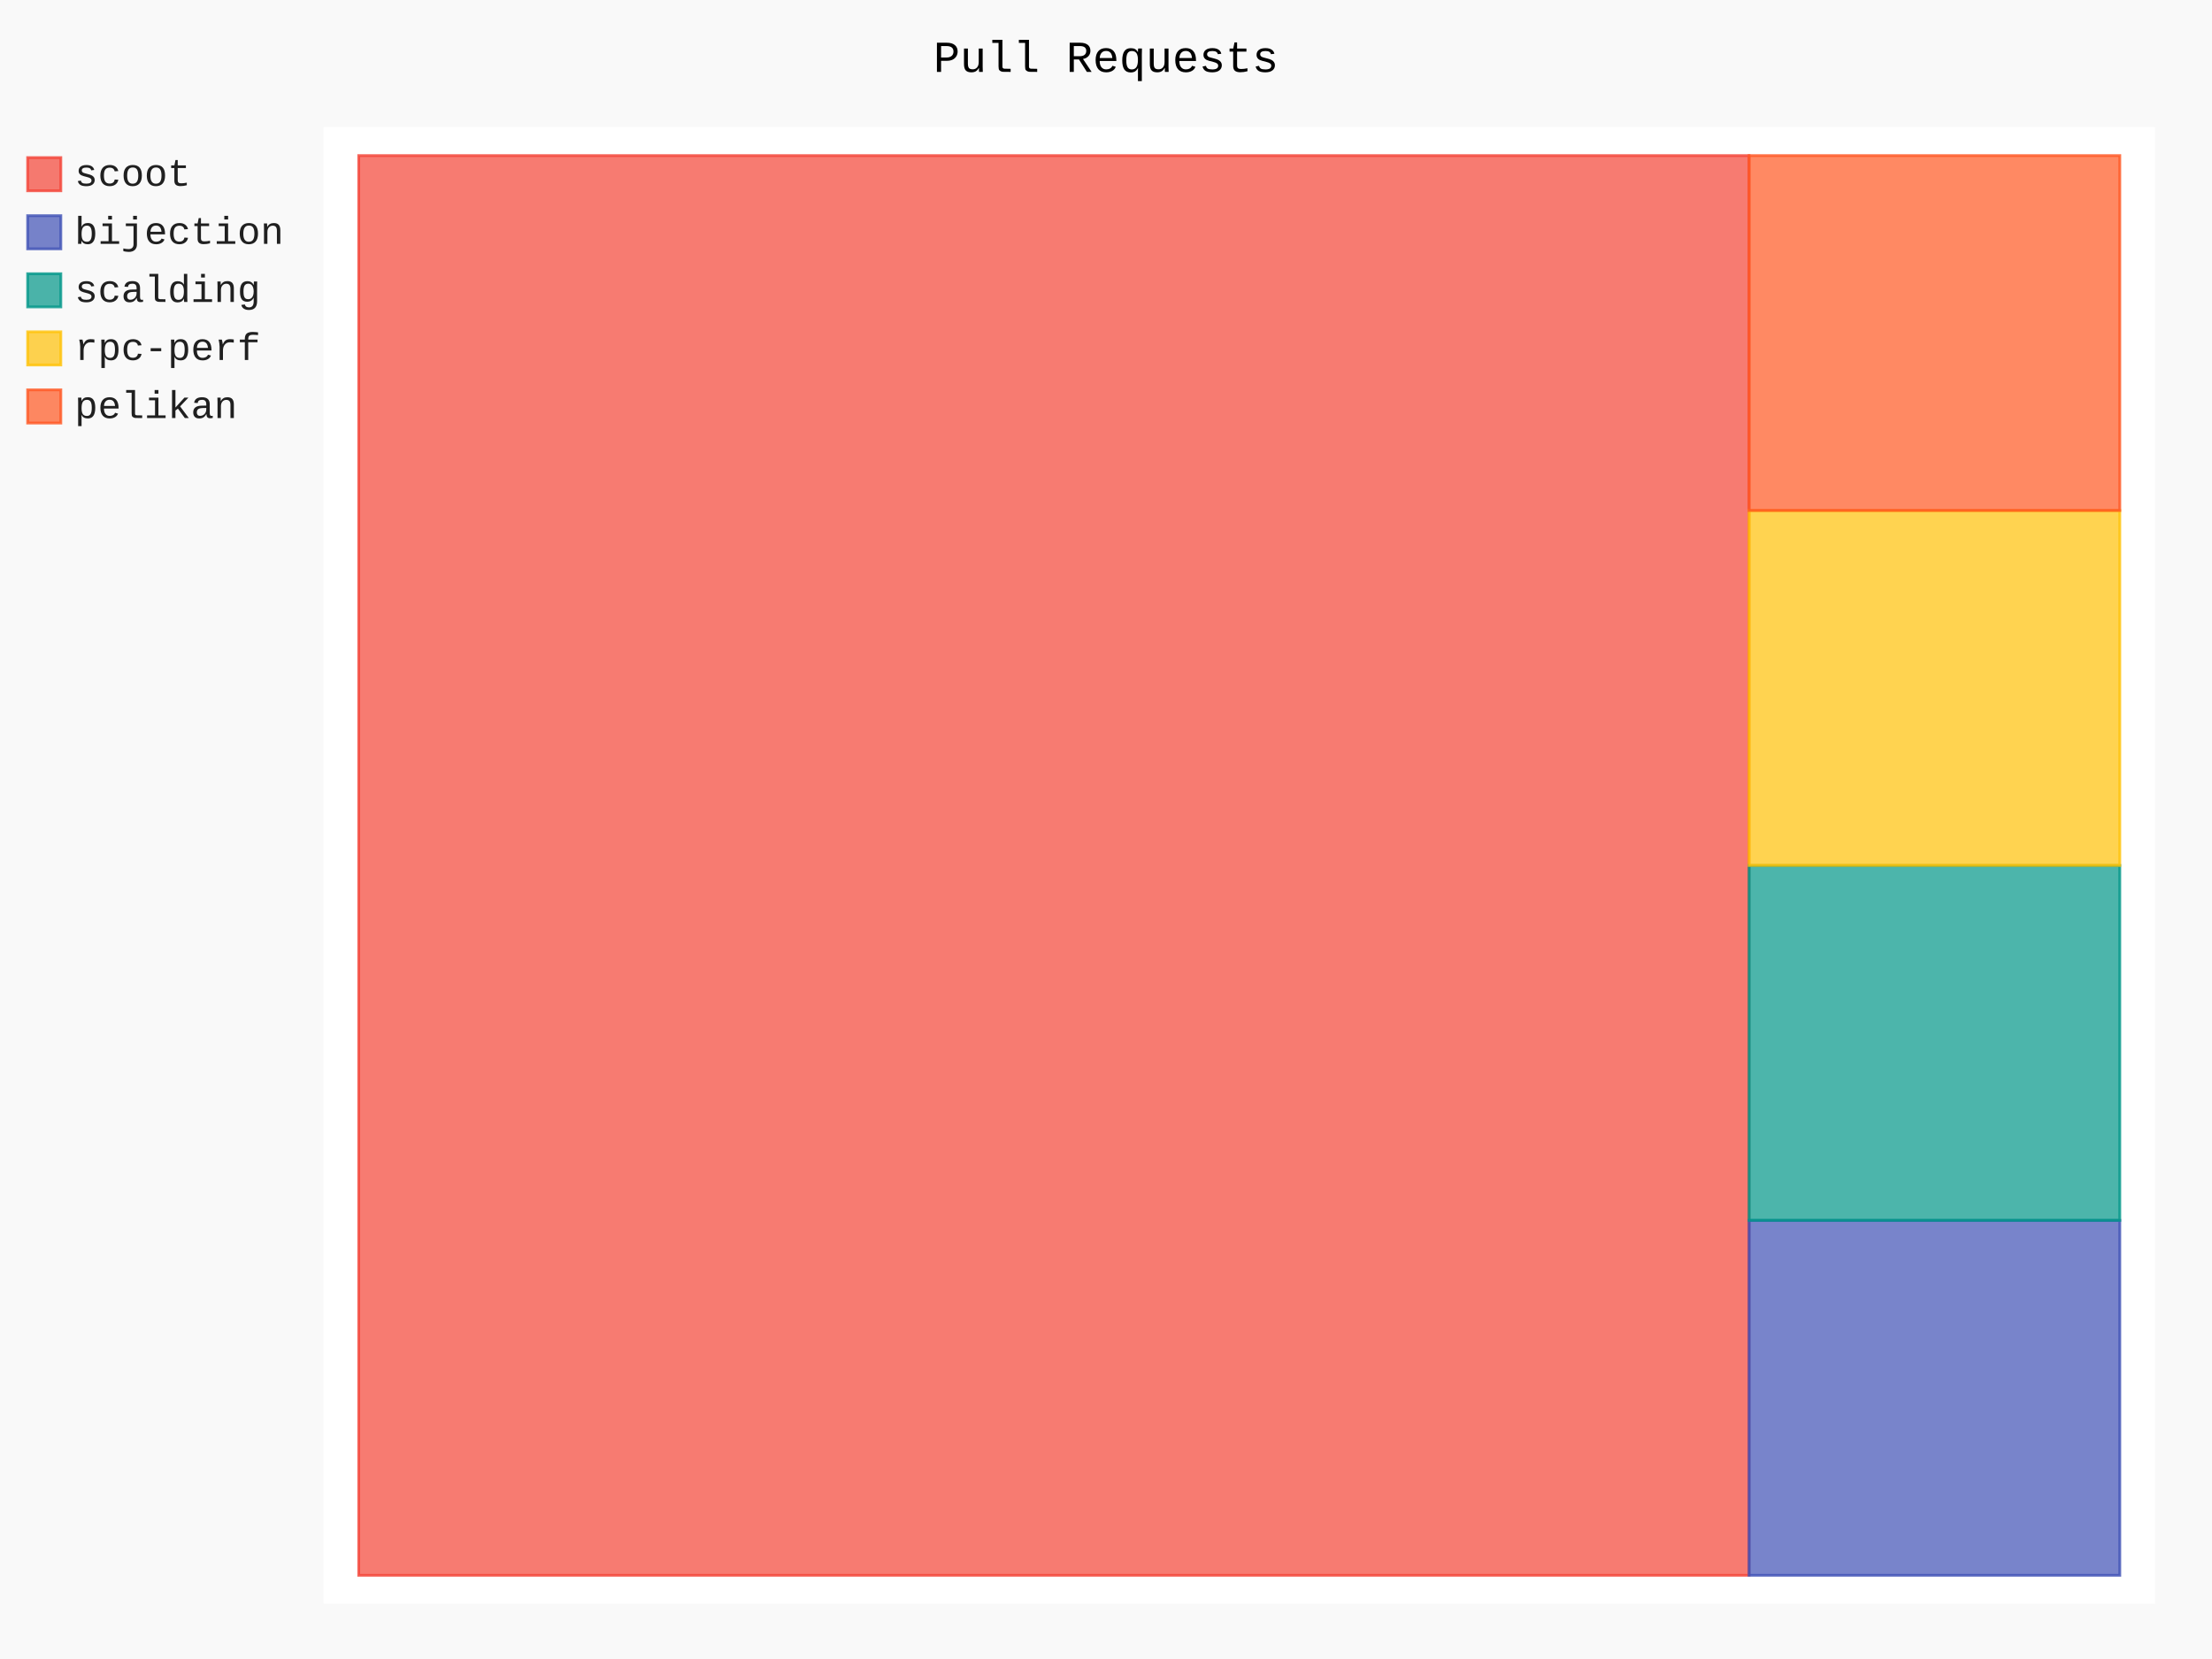
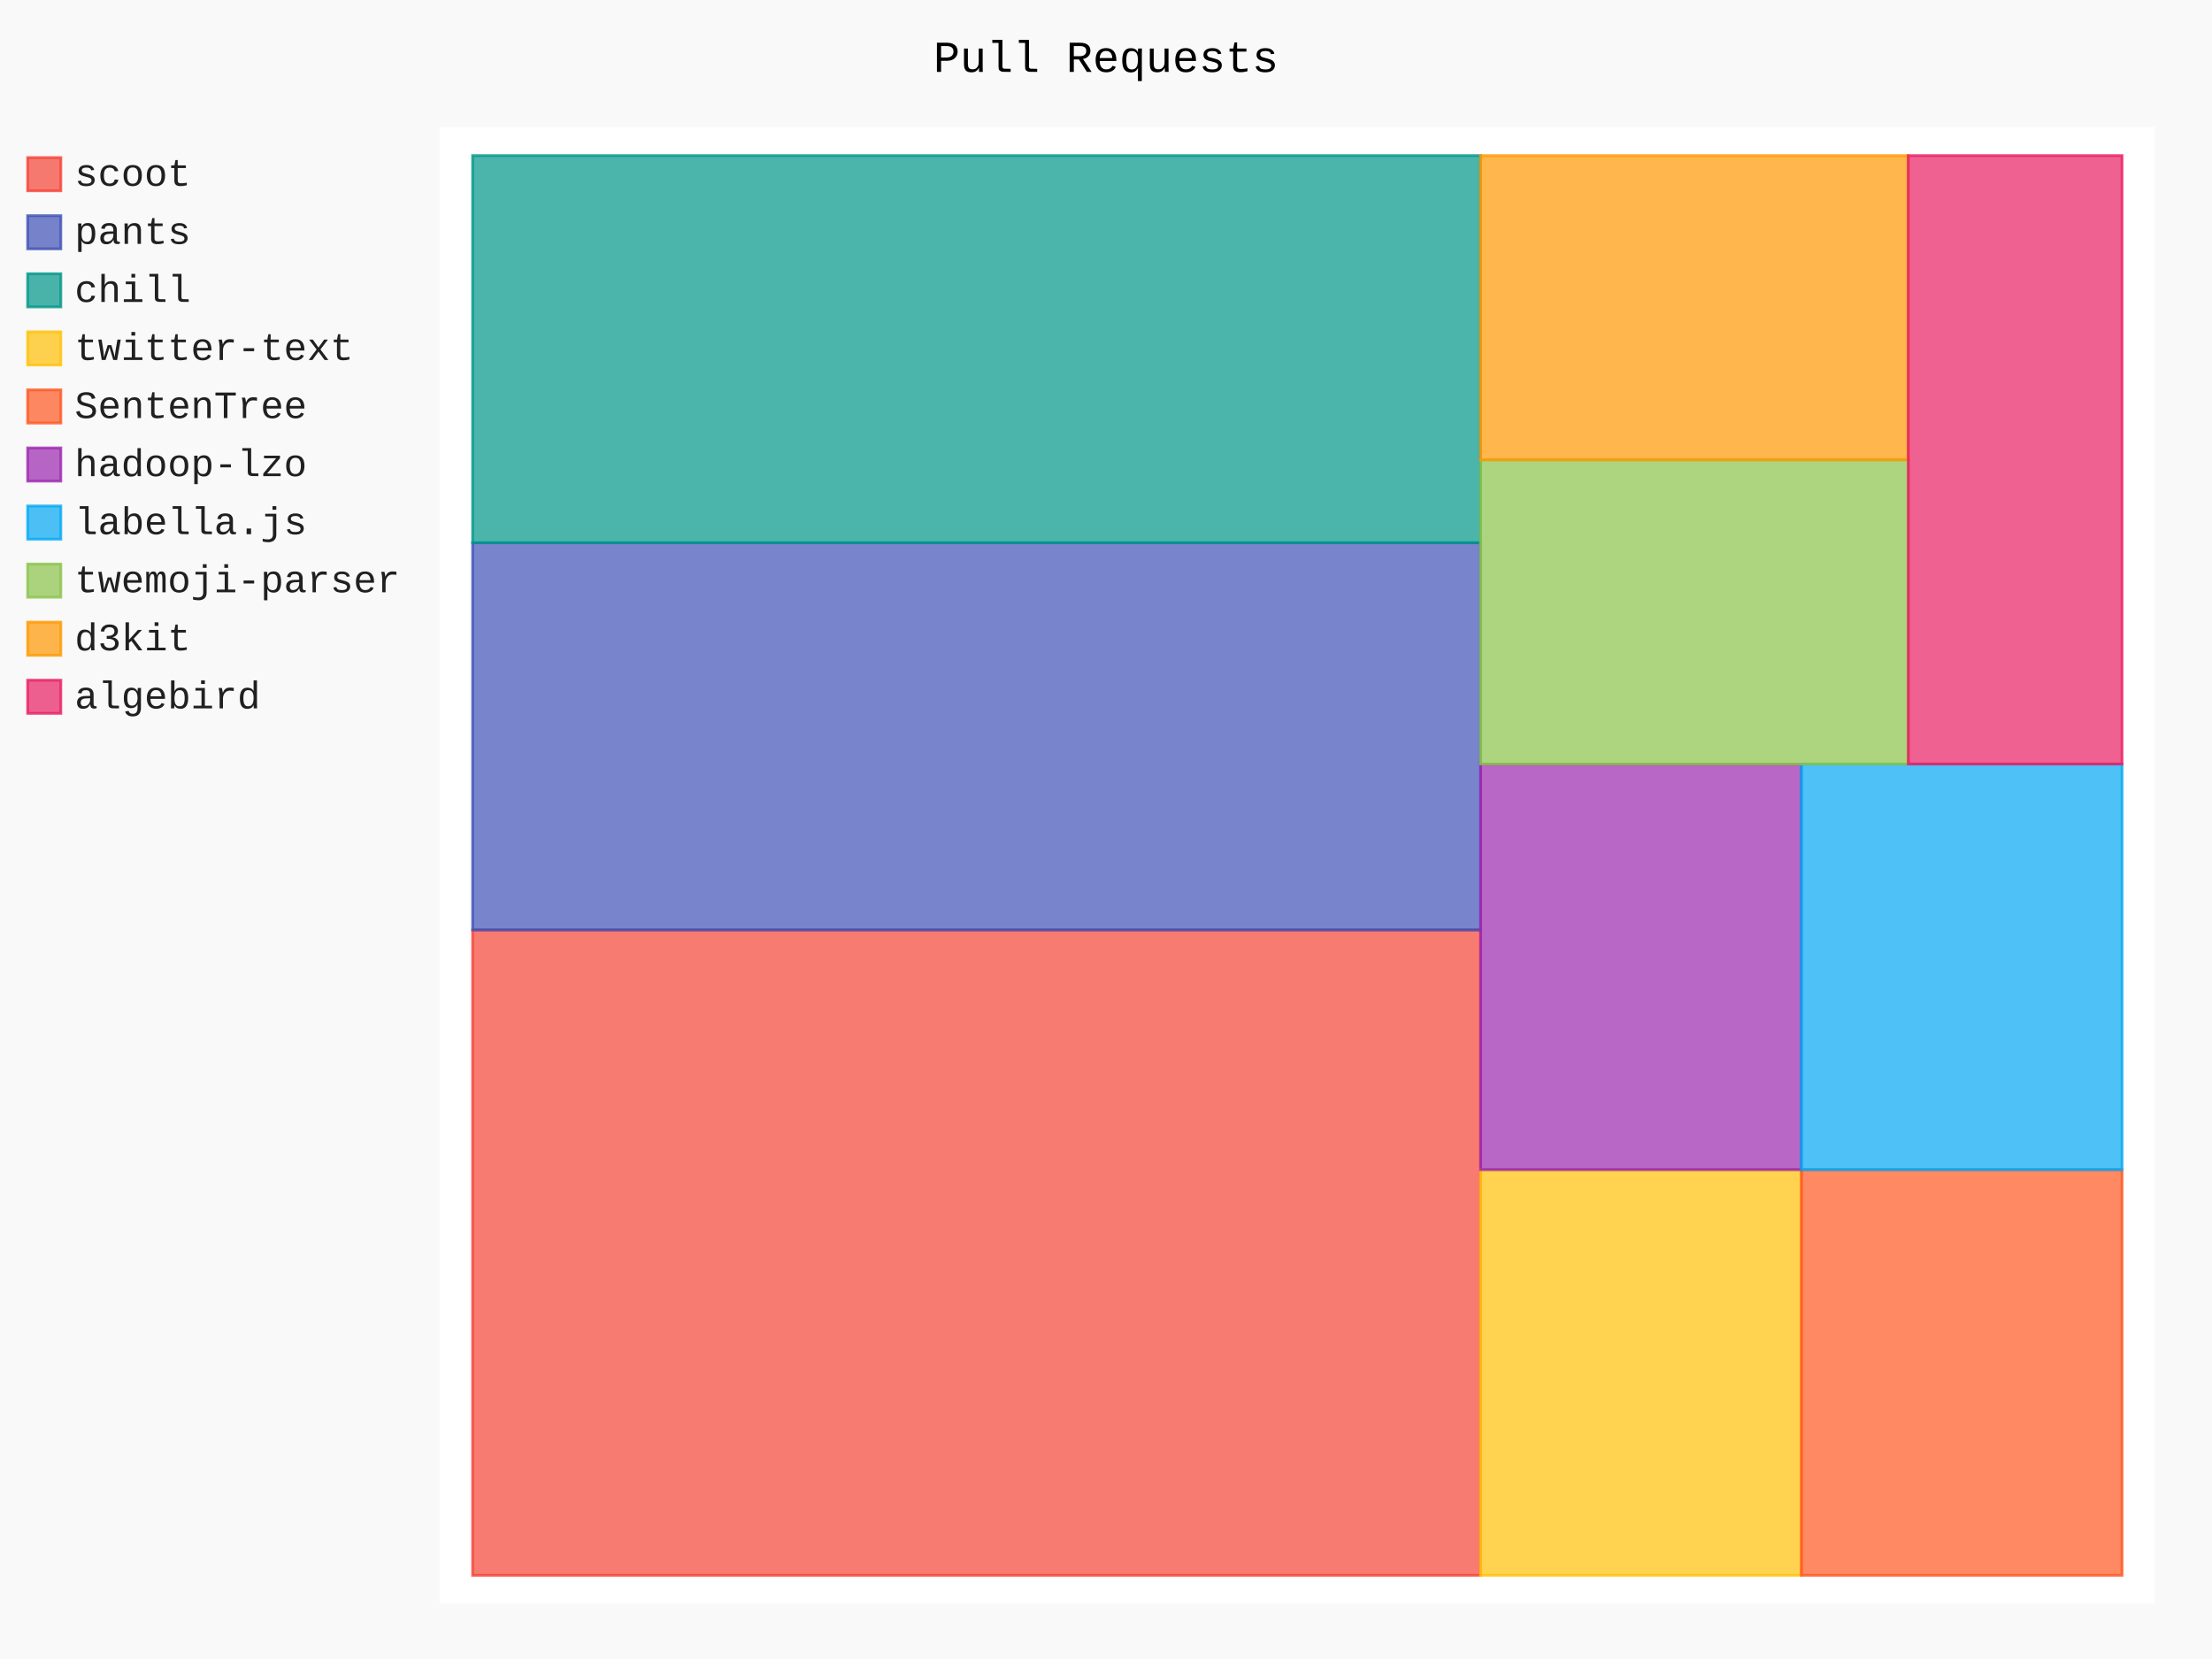
- <svg xmlns="http://www.w3.org/2000/svg" id="chart-565cf88e-3f95-43e1-8c04-2d585e088c67" class="pygal-chart" viewBox="0 0 800 600">
+ <svg xmlns="http://www.w3.org/2000/svg" id="chart-4a4b04d2-b5d2-40b1-8c4f-1dcac44d7e42" class="pygal-chart" viewBox="0 0 800 600">
  <defs>
-     <style type="text/css">#chart-565cf88e-3f95-43e1-8c04-2d585e088c67{-webkit-user-select:none;-webkit-font-smoothing:antialiased;font-family:Consolas,"Liberation Mono",Menlo,Courier,monospace}#chart-565cf88e-3f95-43e1-8c04-2d585e088c67 .title{font-family:Consolas,"Liberation Mono",Menlo,Courier,monospace;font-size:16px}#chart-565cf88e-3f95-43e1-8c04-2d585e088c67 .legends .legend text{font-family:Consolas,"Liberation Mono",Menlo,Courier,monospace;font-size:14px}#chart-565cf88e-3f95-43e1-8c04-2d585e088c67 .axis text{font-family:Consolas,"Liberation Mono",Menlo,Courier,monospace;font-size:10px}#chart-565cf88e-3f95-43e1-8c04-2d585e088c67 .axis text.major{font-family:Consolas,"Liberation Mono",Menlo,Courier,monospace;font-size:10px}#chart-565cf88e-3f95-43e1-8c04-2d585e088c67 .text-overlay text.value{font-family:Consolas,"Liberation Mono",Menlo,Courier,monospace;font-size:16px}#chart-565cf88e-3f95-43e1-8c04-2d585e088c67 .text-overlay text.label{font-family:Consolas,"Liberation Mono",Menlo,Courier,monospace;font-size:10px}#chart-565cf88e-3f95-43e1-8c04-2d585e088c67 .tooltip{font-family:Consolas,"Liberation Mono",Menlo,Courier,monospace;font-size:14px}#chart-565cf88e-3f95-43e1-8c04-2d585e088c67 text.no_data{font-family:Consolas,"Liberation Mono",Menlo,Courier,monospace;font-size:64px}
- #chart-565cf88e-3f95-43e1-8c04-2d585e088c67{background-color:rgba(249,249,249,1)}#chart-565cf88e-3f95-43e1-8c04-2d585e088c67 path,#chart-565cf88e-3f95-43e1-8c04-2d585e088c67 line,#chart-565cf88e-3f95-43e1-8c04-2d585e088c67 rect,#chart-565cf88e-3f95-43e1-8c04-2d585e088c67 circle{-webkit-transition:150ms;-moz-transition:150ms;transition:150ms}#chart-565cf88e-3f95-43e1-8c04-2d585e088c67 .graph &gt; .background{fill:rgba(249,249,249,1)}#chart-565cf88e-3f95-43e1-8c04-2d585e088c67 .plot &gt; .background{fill:rgba(255,255,255,1)}#chart-565cf88e-3f95-43e1-8c04-2d585e088c67 .graph{fill:rgba(0,0,0,.87)}#chart-565cf88e-3f95-43e1-8c04-2d585e088c67 text.no_data{fill:rgba(0,0,0,1)}#chart-565cf88e-3f95-43e1-8c04-2d585e088c67 .title{fill:rgba(0,0,0,1)}#chart-565cf88e-3f95-43e1-8c04-2d585e088c67 .legends .legend text{fill:rgba(0,0,0,.87)}#chart-565cf88e-3f95-43e1-8c04-2d585e088c67 .legends .legend:hover text{fill:rgba(0,0,0,1)}#chart-565cf88e-3f95-43e1-8c04-2d585e088c67 .axis .line{stroke:rgba(0,0,0,1)}#chart-565cf88e-3f95-43e1-8c04-2d585e088c67 .axis .guide.line{stroke:rgba(0,0,0,.54)}#chart-565cf88e-3f95-43e1-8c04-2d585e088c67 .axis .major.line{stroke:rgba(0,0,0,.87)}#chart-565cf88e-3f95-43e1-8c04-2d585e088c67 .axis text.major{fill:rgba(0,0,0,1)}#chart-565cf88e-3f95-43e1-8c04-2d585e088c67 .axis.y .guides:hover .guide.line,#chart-565cf88e-3f95-43e1-8c04-2d585e088c67 .line-graph .axis.x .guides:hover .guide.line,#chart-565cf88e-3f95-43e1-8c04-2d585e088c67 .stackedline-graph .axis.x .guides:hover .guide.line,#chart-565cf88e-3f95-43e1-8c04-2d585e088c67 .xy-graph .axis.x .guides:hover .guide.line{stroke:rgba(0,0,0,1)}#chart-565cf88e-3f95-43e1-8c04-2d585e088c67 .axis .guides:hover text{fill:rgba(0,0,0,1)}#chart-565cf88e-3f95-43e1-8c04-2d585e088c67 .reactive{fill-opacity:.7;stroke-opacity:.8}#chart-565cf88e-3f95-43e1-8c04-2d585e088c67 .ci{stroke:rgba(0,0,0,.87)}#chart-565cf88e-3f95-43e1-8c04-2d585e088c67 .reactive.active,#chart-565cf88e-3f95-43e1-8c04-2d585e088c67 .active .reactive{fill-opacity:.8;stroke-opacity:.9;stroke-width:4}#chart-565cf88e-3f95-43e1-8c04-2d585e088c67 .ci .reactive.active{stroke-width:1.5}#chart-565cf88e-3f95-43e1-8c04-2d585e088c67 .series text{fill:rgba(0,0,0,1)}#chart-565cf88e-3f95-43e1-8c04-2d585e088c67 .tooltip rect{fill:rgba(255,255,255,1);stroke:rgba(0,0,0,1);-webkit-transition:opacity 150ms;-moz-transition:opacity 150ms;transition:opacity 150ms}#chart-565cf88e-3f95-43e1-8c04-2d585e088c67 .tooltip .label{fill:rgba(0,0,0,.87)}#chart-565cf88e-3f95-43e1-8c04-2d585e088c67 .tooltip .label{fill:rgba(0,0,0,.87)}#chart-565cf88e-3f95-43e1-8c04-2d585e088c67 .tooltip .legend{font-size:.8em;fill:rgba(0,0,0,.54)}#chart-565cf88e-3f95-43e1-8c04-2d585e088c67 .tooltip .x_label{font-size:.6em;fill:rgba(0,0,0,1)}#chart-565cf88e-3f95-43e1-8c04-2d585e088c67 .tooltip .xlink{font-size:.5em;text-decoration:underline}#chart-565cf88e-3f95-43e1-8c04-2d585e088c67 .tooltip .value{font-size:1.5em}#chart-565cf88e-3f95-43e1-8c04-2d585e088c67 .bound{font-size:.5em}#chart-565cf88e-3f95-43e1-8c04-2d585e088c67 .max-value{font-size:.75em;fill:rgba(0,0,0,.54)}#chart-565cf88e-3f95-43e1-8c04-2d585e088c67 .map-element{fill:rgba(255,255,255,1);stroke:rgba(0,0,0,.54) !important}#chart-565cf88e-3f95-43e1-8c04-2d585e088c67 .map-element .reactive{fill-opacity:inherit;stroke-opacity:inherit}#chart-565cf88e-3f95-43e1-8c04-2d585e088c67 .color-0,#chart-565cf88e-3f95-43e1-8c04-2d585e088c67 .color-0 a:visited{stroke:#F44336;fill:#F44336}#chart-565cf88e-3f95-43e1-8c04-2d585e088c67 .color-1,#chart-565cf88e-3f95-43e1-8c04-2d585e088c67 .color-1 a:visited{stroke:#3F51B5;fill:#3F51B5}#chart-565cf88e-3f95-43e1-8c04-2d585e088c67 .color-2,#chart-565cf88e-3f95-43e1-8c04-2d585e088c67 .color-2 a:visited{stroke:#009688;fill:#009688}#chart-565cf88e-3f95-43e1-8c04-2d585e088c67 .color-3,#chart-565cf88e-3f95-43e1-8c04-2d585e088c67 .color-3 a:visited{stroke:#FFC107;fill:#FFC107}#chart-565cf88e-3f95-43e1-8c04-2d585e088c67 .color-4,#chart-565cf88e-3f95-43e1-8c04-2d585e088c67 .color-4 a:visited{stroke:#FF5722;fill:#FF5722}#chart-565cf88e-3f95-43e1-8c04-2d585e088c67 .text-overlay .color-0 text{fill:black}#chart-565cf88e-3f95-43e1-8c04-2d585e088c67 .text-overlay .color-1 text{fill:black}#chart-565cf88e-3f95-43e1-8c04-2d585e088c67 .text-overlay .color-2 text{fill:black}#chart-565cf88e-3f95-43e1-8c04-2d585e088c67 .text-overlay .color-3 text{fill:black}#chart-565cf88e-3f95-43e1-8c04-2d585e088c67 .text-overlay .color-4 text{fill:black}
- #chart-565cf88e-3f95-43e1-8c04-2d585e088c67 text.no_data{text-anchor:middle}#chart-565cf88e-3f95-43e1-8c04-2d585e088c67 .guide.line{fill:none}#chart-565cf88e-3f95-43e1-8c04-2d585e088c67 .centered{text-anchor:middle}#chart-565cf88e-3f95-43e1-8c04-2d585e088c67 .title{text-anchor:middle}#chart-565cf88e-3f95-43e1-8c04-2d585e088c67 .legends .legend text{fill-opacity:1}#chart-565cf88e-3f95-43e1-8c04-2d585e088c67 .axis.x text{text-anchor:middle}#chart-565cf88e-3f95-43e1-8c04-2d585e088c67 .axis.x:not(.web) text[transform]{text-anchor:start}#chart-565cf88e-3f95-43e1-8c04-2d585e088c67 .axis.x:not(.web) text[transform].backwards{text-anchor:end}#chart-565cf88e-3f95-43e1-8c04-2d585e088c67 .axis.y text{text-anchor:end}#chart-565cf88e-3f95-43e1-8c04-2d585e088c67 .axis.y text[transform].backwards{text-anchor:start}#chart-565cf88e-3f95-43e1-8c04-2d585e088c67 .axis.y2 text{text-anchor:start}#chart-565cf88e-3f95-43e1-8c04-2d585e088c67 .axis.y2 text[transform].backwards{text-anchor:end}#chart-565cf88e-3f95-43e1-8c04-2d585e088c67 .axis .guide.line{stroke-dasharray:4,4}#chart-565cf88e-3f95-43e1-8c04-2d585e088c67 .axis .major.guide.line{stroke-dasharray:6,6}#chart-565cf88e-3f95-43e1-8c04-2d585e088c67 .horizontal .axis.y .guide.line,#chart-565cf88e-3f95-43e1-8c04-2d585e088c67 .horizontal .axis.y2 .guide.line,#chart-565cf88e-3f95-43e1-8c04-2d585e088c67 .vertical .axis.x .guide.line{opacity:0}#chart-565cf88e-3f95-43e1-8c04-2d585e088c67 .horizontal .axis.always_show .guide.line,#chart-565cf88e-3f95-43e1-8c04-2d585e088c67 .vertical .axis.always_show .guide.line{opacity:1 !important}#chart-565cf88e-3f95-43e1-8c04-2d585e088c67 .axis.y .guides:hover .guide.line,#chart-565cf88e-3f95-43e1-8c04-2d585e088c67 .axis.y2 .guides:hover .guide.line,#chart-565cf88e-3f95-43e1-8c04-2d585e088c67 .axis.x .guides:hover .guide.line{opacity:1}#chart-565cf88e-3f95-43e1-8c04-2d585e088c67 .axis .guides:hover text{opacity:1}#chart-565cf88e-3f95-43e1-8c04-2d585e088c67 .nofill{fill:none}#chart-565cf88e-3f95-43e1-8c04-2d585e088c67 .subtle-fill{fill-opacity:.2}#chart-565cf88e-3f95-43e1-8c04-2d585e088c67 .dot{stroke-width:1px;fill-opacity:1}#chart-565cf88e-3f95-43e1-8c04-2d585e088c67 .dot.active{stroke-width:5px}#chart-565cf88e-3f95-43e1-8c04-2d585e088c67 .dot.negative{fill:transparent}#chart-565cf88e-3f95-43e1-8c04-2d585e088c67 text,#chart-565cf88e-3f95-43e1-8c04-2d585e088c67 tspan{stroke:none !important}#chart-565cf88e-3f95-43e1-8c04-2d585e088c67 .series text.active{opacity:1}#chart-565cf88e-3f95-43e1-8c04-2d585e088c67 .tooltip rect{fill-opacity:.95;stroke-width:.5}#chart-565cf88e-3f95-43e1-8c04-2d585e088c67 .tooltip text{fill-opacity:1}#chart-565cf88e-3f95-43e1-8c04-2d585e088c67 .showable{visibility:hidden}#chart-565cf88e-3f95-43e1-8c04-2d585e088c67 .showable.shown{visibility:visible}#chart-565cf88e-3f95-43e1-8c04-2d585e088c67 .gauge-background{fill:rgba(229,229,229,1);stroke:none}#chart-565cf88e-3f95-43e1-8c04-2d585e088c67 .bg-lines{stroke:rgba(249,249,249,1);stroke-width:2px}</style>
+     <style type="text/css">#chart-4a4b04d2-b5d2-40b1-8c4f-1dcac44d7e42{-webkit-user-select:none;-webkit-font-smoothing:antialiased;font-family:Consolas,"Liberation Mono",Menlo,Courier,monospace}#chart-4a4b04d2-b5d2-40b1-8c4f-1dcac44d7e42 .title{font-family:Consolas,"Liberation Mono",Menlo,Courier,monospace;font-size:16px}#chart-4a4b04d2-b5d2-40b1-8c4f-1dcac44d7e42 .legends .legend text{font-family:Consolas,"Liberation Mono",Menlo,Courier,monospace;font-size:14px}#chart-4a4b04d2-b5d2-40b1-8c4f-1dcac44d7e42 .axis text{font-family:Consolas,"Liberation Mono",Menlo,Courier,monospace;font-size:10px}#chart-4a4b04d2-b5d2-40b1-8c4f-1dcac44d7e42 .axis text.major{font-family:Consolas,"Liberation Mono",Menlo,Courier,monospace;font-size:10px}#chart-4a4b04d2-b5d2-40b1-8c4f-1dcac44d7e42 .text-overlay text.value{font-family:Consolas,"Liberation Mono",Menlo,Courier,monospace;font-size:16px}#chart-4a4b04d2-b5d2-40b1-8c4f-1dcac44d7e42 .text-overlay text.label{font-family:Consolas,"Liberation Mono",Menlo,Courier,monospace;font-size:10px}#chart-4a4b04d2-b5d2-40b1-8c4f-1dcac44d7e42 .tooltip{font-family:Consolas,"Liberation Mono",Menlo,Courier,monospace;font-size:14px}#chart-4a4b04d2-b5d2-40b1-8c4f-1dcac44d7e42 text.no_data{font-family:Consolas,"Liberation Mono",Menlo,Courier,monospace;font-size:64px}
+ #chart-4a4b04d2-b5d2-40b1-8c4f-1dcac44d7e42{background-color:rgba(249,249,249,1)}#chart-4a4b04d2-b5d2-40b1-8c4f-1dcac44d7e42 path,#chart-4a4b04d2-b5d2-40b1-8c4f-1dcac44d7e42 line,#chart-4a4b04d2-b5d2-40b1-8c4f-1dcac44d7e42 rect,#chart-4a4b04d2-b5d2-40b1-8c4f-1dcac44d7e42 circle{-webkit-transition:150ms;-moz-transition:150ms;transition:150ms}#chart-4a4b04d2-b5d2-40b1-8c4f-1dcac44d7e42 .graph &gt; .background{fill:rgba(249,249,249,1)}#chart-4a4b04d2-b5d2-40b1-8c4f-1dcac44d7e42 .plot &gt; .background{fill:rgba(255,255,255,1)}#chart-4a4b04d2-b5d2-40b1-8c4f-1dcac44d7e42 .graph{fill:rgba(0,0,0,.87)}#chart-4a4b04d2-b5d2-40b1-8c4f-1dcac44d7e42 text.no_data{fill:rgba(0,0,0,1)}#chart-4a4b04d2-b5d2-40b1-8c4f-1dcac44d7e42 .title{fill:rgba(0,0,0,1)}#chart-4a4b04d2-b5d2-40b1-8c4f-1dcac44d7e42 .legends .legend text{fill:rgba(0,0,0,.87)}#chart-4a4b04d2-b5d2-40b1-8c4f-1dcac44d7e42 .legends .legend:hover text{fill:rgba(0,0,0,1)}#chart-4a4b04d2-b5d2-40b1-8c4f-1dcac44d7e42 .axis .line{stroke:rgba(0,0,0,1)}#chart-4a4b04d2-b5d2-40b1-8c4f-1dcac44d7e42 .axis .guide.line{stroke:rgba(0,0,0,.54)}#chart-4a4b04d2-b5d2-40b1-8c4f-1dcac44d7e42 .axis .major.line{stroke:rgba(0,0,0,.87)}#chart-4a4b04d2-b5d2-40b1-8c4f-1dcac44d7e42 .axis text.major{fill:rgba(0,0,0,1)}#chart-4a4b04d2-b5d2-40b1-8c4f-1dcac44d7e42 .axis.y .guides:hover .guide.line,#chart-4a4b04d2-b5d2-40b1-8c4f-1dcac44d7e42 .line-graph .axis.x .guides:hover .guide.line,#chart-4a4b04d2-b5d2-40b1-8c4f-1dcac44d7e42 .stackedline-graph .axis.x .guides:hover .guide.line,#chart-4a4b04d2-b5d2-40b1-8c4f-1dcac44d7e42 .xy-graph .axis.x .guides:hover .guide.line{stroke:rgba(0,0,0,1)}#chart-4a4b04d2-b5d2-40b1-8c4f-1dcac44d7e42 .axis .guides:hover text{fill:rgba(0,0,0,1)}#chart-4a4b04d2-b5d2-40b1-8c4f-1dcac44d7e42 .reactive{fill-opacity:.7;stroke-opacity:.8}#chart-4a4b04d2-b5d2-40b1-8c4f-1dcac44d7e42 .ci{stroke:rgba(0,0,0,.87)}#chart-4a4b04d2-b5d2-40b1-8c4f-1dcac44d7e42 .reactive.active,#chart-4a4b04d2-b5d2-40b1-8c4f-1dcac44d7e42 .active .reactive{fill-opacity:.8;stroke-opacity:.9;stroke-width:4}#chart-4a4b04d2-b5d2-40b1-8c4f-1dcac44d7e42 .ci .reactive.active{stroke-width:1.5}#chart-4a4b04d2-b5d2-40b1-8c4f-1dcac44d7e42 .series text{fill:rgba(0,0,0,1)}#chart-4a4b04d2-b5d2-40b1-8c4f-1dcac44d7e42 .tooltip rect{fill:rgba(255,255,255,1);stroke:rgba(0,0,0,1);-webkit-transition:opacity 150ms;-moz-transition:opacity 150ms;transition:opacity 150ms}#chart-4a4b04d2-b5d2-40b1-8c4f-1dcac44d7e42 .tooltip .label{fill:rgba(0,0,0,.87)}#chart-4a4b04d2-b5d2-40b1-8c4f-1dcac44d7e42 .tooltip .label{fill:rgba(0,0,0,.87)}#chart-4a4b04d2-b5d2-40b1-8c4f-1dcac44d7e42 .tooltip .legend{font-size:.8em;fill:rgba(0,0,0,.54)}#chart-4a4b04d2-b5d2-40b1-8c4f-1dcac44d7e42 .tooltip .x_label{font-size:.6em;fill:rgba(0,0,0,1)}#chart-4a4b04d2-b5d2-40b1-8c4f-1dcac44d7e42 .tooltip .xlink{font-size:.5em;text-decoration:underline}#chart-4a4b04d2-b5d2-40b1-8c4f-1dcac44d7e42 .tooltip .value{font-size:1.5em}#chart-4a4b04d2-b5d2-40b1-8c4f-1dcac44d7e42 .bound{font-size:.5em}#chart-4a4b04d2-b5d2-40b1-8c4f-1dcac44d7e42 .max-value{font-size:.75em;fill:rgba(0,0,0,.54)}#chart-4a4b04d2-b5d2-40b1-8c4f-1dcac44d7e42 .map-element{fill:rgba(255,255,255,1);stroke:rgba(0,0,0,.54) !important}#chart-4a4b04d2-b5d2-40b1-8c4f-1dcac44d7e42 .map-element .reactive{fill-opacity:inherit;stroke-opacity:inherit}#chart-4a4b04d2-b5d2-40b1-8c4f-1dcac44d7e42 .color-0,#chart-4a4b04d2-b5d2-40b1-8c4f-1dcac44d7e42 .color-0 a:visited{stroke:#F44336;fill:#F44336}#chart-4a4b04d2-b5d2-40b1-8c4f-1dcac44d7e42 .color-1,#chart-4a4b04d2-b5d2-40b1-8c4f-1dcac44d7e42 .color-1 a:visited{stroke:#3F51B5;fill:#3F51B5}#chart-4a4b04d2-b5d2-40b1-8c4f-1dcac44d7e42 .color-2,#chart-4a4b04d2-b5d2-40b1-8c4f-1dcac44d7e42 .color-2 a:visited{stroke:#009688;fill:#009688}#chart-4a4b04d2-b5d2-40b1-8c4f-1dcac44d7e42 .color-3,#chart-4a4b04d2-b5d2-40b1-8c4f-1dcac44d7e42 .color-3 a:visited{stroke:#FFC107;fill:#FFC107}#chart-4a4b04d2-b5d2-40b1-8c4f-1dcac44d7e42 .color-4,#chart-4a4b04d2-b5d2-40b1-8c4f-1dcac44d7e42 .color-4 a:visited{stroke:#FF5722;fill:#FF5722}#chart-4a4b04d2-b5d2-40b1-8c4f-1dcac44d7e42 .color-5,#chart-4a4b04d2-b5d2-40b1-8c4f-1dcac44d7e42 .color-5 a:visited{stroke:#9C27B0;fill:#9C27B0}#chart-4a4b04d2-b5d2-40b1-8c4f-1dcac44d7e42 .color-6,#chart-4a4b04d2-b5d2-40b1-8c4f-1dcac44d7e42 .color-6 a:visited{stroke:#03A9F4;fill:#03A9F4}#chart-4a4b04d2-b5d2-40b1-8c4f-1dcac44d7e42 .color-7,#chart-4a4b04d2-b5d2-40b1-8c4f-1dcac44d7e42 .color-7 a:visited{stroke:#8BC34A;fill:#8BC34A}#chart-4a4b04d2-b5d2-40b1-8c4f-1dcac44d7e42 .color-8,#chart-4a4b04d2-b5d2-40b1-8c4f-1dcac44d7e42 .color-8 a:visited{stroke:#FF9800;fill:#FF9800}#chart-4a4b04d2-b5d2-40b1-8c4f-1dcac44d7e42 .color-9,#chart-4a4b04d2-b5d2-40b1-8c4f-1dcac44d7e42 .color-9 a:visited{stroke:#E91E63;fill:#E91E63}#chart-4a4b04d2-b5d2-40b1-8c4f-1dcac44d7e42 .text-overlay .color-0 text{fill:black}#chart-4a4b04d2-b5d2-40b1-8c4f-1dcac44d7e42 .text-overlay .color-1 text{fill:black}#chart-4a4b04d2-b5d2-40b1-8c4f-1dcac44d7e42 .text-overlay .color-2 text{fill:black}#chart-4a4b04d2-b5d2-40b1-8c4f-1dcac44d7e42 .text-overlay .color-3 text{fill:black}#chart-4a4b04d2-b5d2-40b1-8c4f-1dcac44d7e42 .text-overlay .color-4 text{fill:black}#chart-4a4b04d2-b5d2-40b1-8c4f-1dcac44d7e42 .text-overlay .color-5 text{fill:black}#chart-4a4b04d2-b5d2-40b1-8c4f-1dcac44d7e42 .text-overlay .color-6 text{fill:black}#chart-4a4b04d2-b5d2-40b1-8c4f-1dcac44d7e42 .text-overlay .color-7 text{fill:black}#chart-4a4b04d2-b5d2-40b1-8c4f-1dcac44d7e42 .text-overlay .color-8 text{fill:black}#chart-4a4b04d2-b5d2-40b1-8c4f-1dcac44d7e42 .text-overlay .color-9 text{fill:black}
+ #chart-4a4b04d2-b5d2-40b1-8c4f-1dcac44d7e42 text.no_data{text-anchor:middle}#chart-4a4b04d2-b5d2-40b1-8c4f-1dcac44d7e42 .guide.line{fill:none}#chart-4a4b04d2-b5d2-40b1-8c4f-1dcac44d7e42 .centered{text-anchor:middle}#chart-4a4b04d2-b5d2-40b1-8c4f-1dcac44d7e42 .title{text-anchor:middle}#chart-4a4b04d2-b5d2-40b1-8c4f-1dcac44d7e42 .legends .legend text{fill-opacity:1}#chart-4a4b04d2-b5d2-40b1-8c4f-1dcac44d7e42 .axis.x text{text-anchor:middle}#chart-4a4b04d2-b5d2-40b1-8c4f-1dcac44d7e42 .axis.x:not(.web) text[transform]{text-anchor:start}#chart-4a4b04d2-b5d2-40b1-8c4f-1dcac44d7e42 .axis.x:not(.web) text[transform].backwards{text-anchor:end}#chart-4a4b04d2-b5d2-40b1-8c4f-1dcac44d7e42 .axis.y text{text-anchor:end}#chart-4a4b04d2-b5d2-40b1-8c4f-1dcac44d7e42 .axis.y text[transform].backwards{text-anchor:start}#chart-4a4b04d2-b5d2-40b1-8c4f-1dcac44d7e42 .axis.y2 text{text-anchor:start}#chart-4a4b04d2-b5d2-40b1-8c4f-1dcac44d7e42 .axis.y2 text[transform].backwards{text-anchor:end}#chart-4a4b04d2-b5d2-40b1-8c4f-1dcac44d7e42 .axis .guide.line{stroke-dasharray:4,4}#chart-4a4b04d2-b5d2-40b1-8c4f-1dcac44d7e42 .axis .major.guide.line{stroke-dasharray:6,6}#chart-4a4b04d2-b5d2-40b1-8c4f-1dcac44d7e42 .horizontal .axis.y .guide.line,#chart-4a4b04d2-b5d2-40b1-8c4f-1dcac44d7e42 .horizontal .axis.y2 .guide.line,#chart-4a4b04d2-b5d2-40b1-8c4f-1dcac44d7e42 .vertical .axis.x .guide.line{opacity:0}#chart-4a4b04d2-b5d2-40b1-8c4f-1dcac44d7e42 .horizontal .axis.always_show .guide.line,#chart-4a4b04d2-b5d2-40b1-8c4f-1dcac44d7e42 .vertical .axis.always_show .guide.line{opacity:1 !important}#chart-4a4b04d2-b5d2-40b1-8c4f-1dcac44d7e42 .axis.y .guides:hover .guide.line,#chart-4a4b04d2-b5d2-40b1-8c4f-1dcac44d7e42 .axis.y2 .guides:hover .guide.line,#chart-4a4b04d2-b5d2-40b1-8c4f-1dcac44d7e42 .axis.x .guides:hover .guide.line{opacity:1}#chart-4a4b04d2-b5d2-40b1-8c4f-1dcac44d7e42 .axis .guides:hover text{opacity:1}#chart-4a4b04d2-b5d2-40b1-8c4f-1dcac44d7e42 .nofill{fill:none}#chart-4a4b04d2-b5d2-40b1-8c4f-1dcac44d7e42 .subtle-fill{fill-opacity:.2}#chart-4a4b04d2-b5d2-40b1-8c4f-1dcac44d7e42 .dot{stroke-width:1px;fill-opacity:1}#chart-4a4b04d2-b5d2-40b1-8c4f-1dcac44d7e42 .dot.active{stroke-width:5px}#chart-4a4b04d2-b5d2-40b1-8c4f-1dcac44d7e42 .dot.negative{fill:transparent}#chart-4a4b04d2-b5d2-40b1-8c4f-1dcac44d7e42 text,#chart-4a4b04d2-b5d2-40b1-8c4f-1dcac44d7e42 tspan{stroke:none !important}#chart-4a4b04d2-b5d2-40b1-8c4f-1dcac44d7e42 .series text.active{opacity:1}#chart-4a4b04d2-b5d2-40b1-8c4f-1dcac44d7e42 .tooltip rect{fill-opacity:.95;stroke-width:.5}#chart-4a4b04d2-b5d2-40b1-8c4f-1dcac44d7e42 .tooltip text{fill-opacity:1}#chart-4a4b04d2-b5d2-40b1-8c4f-1dcac44d7e42 .showable{visibility:hidden}#chart-4a4b04d2-b5d2-40b1-8c4f-1dcac44d7e42 .showable.shown{visibility:visible}#chart-4a4b04d2-b5d2-40b1-8c4f-1dcac44d7e42 .gauge-background{fill:rgba(229,229,229,1);stroke:none}#chart-4a4b04d2-b5d2-40b1-8c4f-1dcac44d7e42 .bg-lines{stroke:rgba(249,249,249,1);stroke-width:2px}</style>
  </defs>
  <g class="graph treemap-graph vertical">
    <rect x="0" y="0" width="800" height="600" class="background" />
-     <g transform="translate(117, 46)" class="plot">
-       <rect x="0" y="0" width="662.4" height="534" class="background" />
+     <g transform="translate(159, 46)" class="plot">
+       <rect x="0" y="0" width="620.4" height="534" class="background" />
      <g class="series serie-0 color-0">
        <g class="rects">
          <g class="rect">
-             <rect x="12.738" y="10.269" width="502.834" height="513.462" class="rect reactive tooltip-trigger" />
+             <rect x="11.931" y="290.339" width="364.551" height="233.392" class="rect reactive tooltip-trigger" />
          </g>
        </g>
      </g>
      <g class="series serie-1 color-1">
        <g class="rects">
          <g class="rect">
-             <rect x="515.572" y="395.365" width="134.089" height="128.365" class="rect reactive tooltip-trigger" />
+             <rect x="11.931" y="150.304" width="364.551" height="140.035" class="rect reactive tooltip-trigger" />
          </g>
        </g>
      </g>
      <g class="series serie-2 color-2">
        <g class="rects">
          <g class="rect">
-             <rect x="515.572" y="267.0" width="134.089" height="128.365" class="rect reactive tooltip-trigger" />
+             <rect x="11.931" y="10.269" width="364.551" height="140.035" class="rect reactive tooltip-trigger" />
          </g>
        </g>
      </g>
      <g class="series serie-3 color-3">
        <g class="rects">
          <g class="rect">
-             <rect x="515.572" y="138.635" width="134.089" height="128.365" class="rect reactive tooltip-trigger" />
+             <rect x="376.482" y="377.027" width="115.994" height="146.703" class="rect reactive tooltip-trigger" />
          </g>
        </g>
      </g>
      <g class="series serie-4 color-4">
        <g class="rects">
          <g class="rect">
-             <rect x="515.572" y="10.269" width="134.089" height="128.365" class="rect reactive tooltip-trigger" />
+             <rect x="492.476" y="377.027" width="115.994" height="146.703" class="rect reactive tooltip-trigger" />
+           </g>
+         </g>
+       </g>
+       <g class="series serie-5 color-5">
+         <g class="rects">
+           <g class="rect">
+             <rect x="376.482" y="230.324" width="115.994" height="146.703" class="rect reactive tooltip-trigger" />
+           </g>
+         </g>
+       </g>
+       <g class="series serie-6 color-6">
+         <g class="rects">
+           <g class="rect">
+             <rect x="492.476" y="230.324" width="115.994" height="146.703" class="rect reactive tooltip-trigger" />
+           </g>
+         </g>
+       </g>
+       <g class="series serie-7 color-7">
+         <g class="rects">
+           <g class="rect">
+             <rect x="376.482" y="120.297" width="154.658" height="110.027" class="rect reactive tooltip-trigger" />
+           </g>
+         </g>
+       </g>
+       <g class="series serie-8 color-8">
+         <g class="rects">
+           <g class="rect">
+             <rect x="376.482" y="10.269" width="154.658" height="110.027" class="rect reactive tooltip-trigger" />
+           </g>
+         </g>
+       </g>
+       <g class="series serie-9 color-9">
+         <g class="rects">
+           <g class="rect">
+             <rect x="531.14" y="10.269" width="77.329" height="220.055" class="rect reactive tooltip-trigger" />
          </g>
        </g>
      </g>
    </g>
    <g class="titles">
      <text x="400.0" y="26" class="title plot_title">Pull Requests</text>
    </g>
-     <g transform="translate(117, 46)" class="plot overlay">
+     <g transform="translate(159, 46)" class="plot overlay">
      <g class="series serie-0 color-0" />
      <g class="series serie-1 color-1" />
      <g class="series serie-2 color-2" />
      <g class="series serie-3 color-3" />
      <g class="series serie-4 color-4" />
+       <g class="series serie-5 color-5" />
+       <g class="series serie-6 color-6" />
+       <g class="series serie-7 color-7" />
+       <g class="series serie-8 color-8" />
+       <g class="series serie-9 color-9" />
    </g>
-     <g transform="translate(117, 46)" class="plot text-overlay">
+     <g transform="translate(159, 46)" class="plot text-overlay">
      <g class="series serie-0 color-0" />
      <g class="series serie-1 color-1" />
      <g class="series serie-2 color-2" />
      <g class="series serie-3 color-3" />
      <g class="series serie-4 color-4" />
+       <g class="series serie-5 color-5" />
+       <g class="series serie-6 color-6" />
+       <g class="series serie-7 color-7" />
+       <g class="series serie-8 color-8" />
+       <g class="series serie-9 color-9" />
    </g>
-     <g transform="translate(117, 46)" class="plot tooltip-overlay">
+     <g transform="translate(159, 46)" class="plot tooltip-overlay">
      <g transform="translate(0 0)" style="opacity: 0" class="tooltip">
        <rect rx="0" ry="0" width="0" height="0" class="tooltip-box" />
        <g class="text" />
      </g>
    </g>
    <g transform="translate(10, 56)" class="legends">
      <g id="activate-serie-0" class="legend reactive activate-serie">
        <rect x="0.0" y="1.0" width="12" height="12" class="color-0 reactive" />
        <text x="17.0" y="11.2">scoot</text>
      </g>
      <g id="activate-serie-1" class="legend reactive activate-serie">
        <rect x="0.0" y="22.0" width="12" height="12" class="color-1 reactive" />
-         <text x="17.0" y="32.2">bijection</text>
+         <text x="17.0" y="32.2">pants</text>
      </g>
      <g id="activate-serie-2" class="legend reactive activate-serie">
        <rect x="0.0" y="43.0" width="12" height="12" class="color-2 reactive" />
-         <text x="17.0" y="53.2">scalding</text>
+         <text x="17.0" y="53.2">chill</text>
      </g>
      <g id="activate-serie-3" class="legend reactive activate-serie">
        <rect x="0.0" y="64.0" width="12" height="12" class="color-3 reactive" />
-         <text x="17.0" y="74.2">rpc-perf</text>
+         <text x="17.0" y="74.2">twitter-text</text>
      </g>
      <g id="activate-serie-4" class="legend reactive activate-serie">
        <rect x="0.0" y="85.0" width="12" height="12" class="color-4 reactive" />
-         <text x="17.0" y="95.2">pelikan</text>
+         <text x="17.0" y="95.2">SentenTree</text>
+       </g>
+       <g id="activate-serie-5" class="legend reactive activate-serie">
+         <rect x="0.0" y="106.0" width="12" height="12" class="color-5 reactive" />
+         <text x="17.0" y="116.2">hadoop-lzo</text>
+       </g>
+       <g id="activate-serie-6" class="legend reactive activate-serie">
+         <rect x="0.0" y="127.0" width="12" height="12" class="color-6 reactive" />
+         <text x="17.0" y="137.2">labella.js</text>
+       </g>
+       <g id="activate-serie-7" class="legend reactive activate-serie">
+         <rect x="0.0" y="148.0" width="12" height="12" class="color-7 reactive" />
+         <text x="17.0" y="158.2">twemoji-parser</text>
+       </g>
+       <g id="activate-serie-8" class="legend reactive activate-serie">
+         <rect x="0.0" y="169.0" width="12" height="12" class="color-8 reactive" />
+         <text x="17.0" y="179.2">d3kit</text>
+       </g>
+       <g id="activate-serie-9" class="legend reactive activate-serie">
+         <rect x="0.0" y="190.0" width="12" height="12" class="color-9 reactive" />
+         <text x="17.0" y="200.2">algebird</text>
      </g>
    </g>
    <g transform="translate(790, 56)" class="legends" />
  </g>
</svg>
